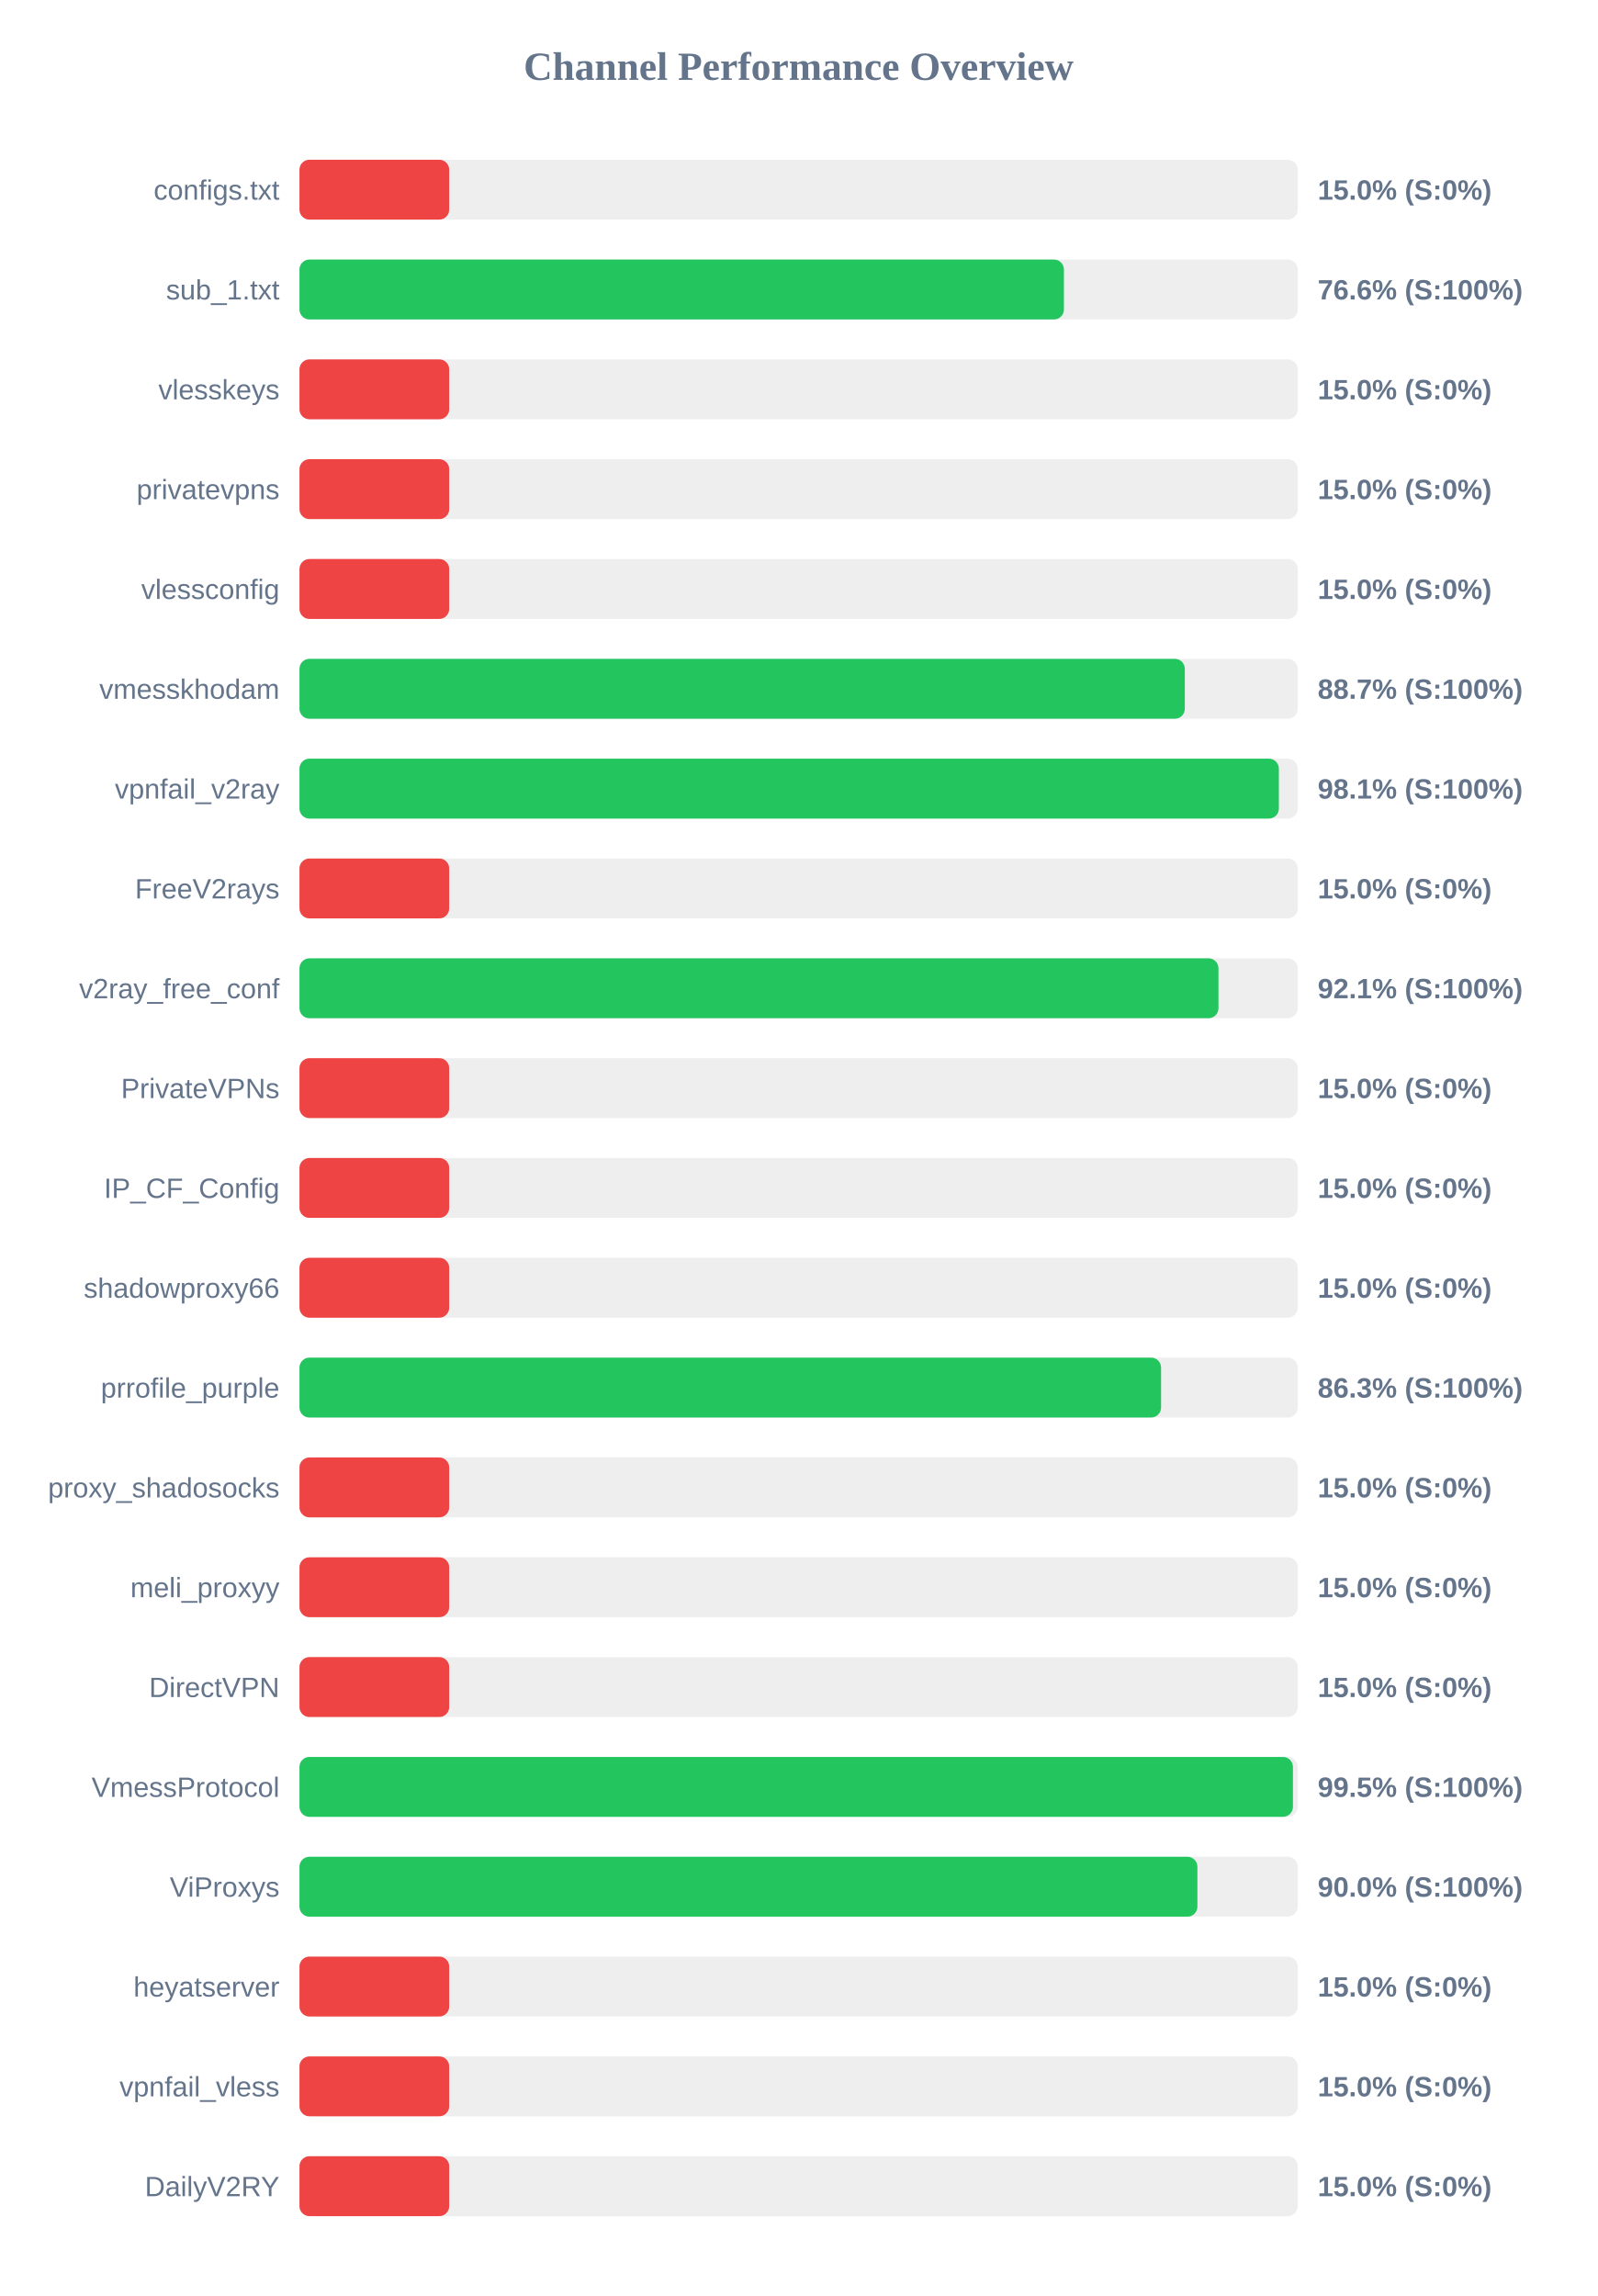
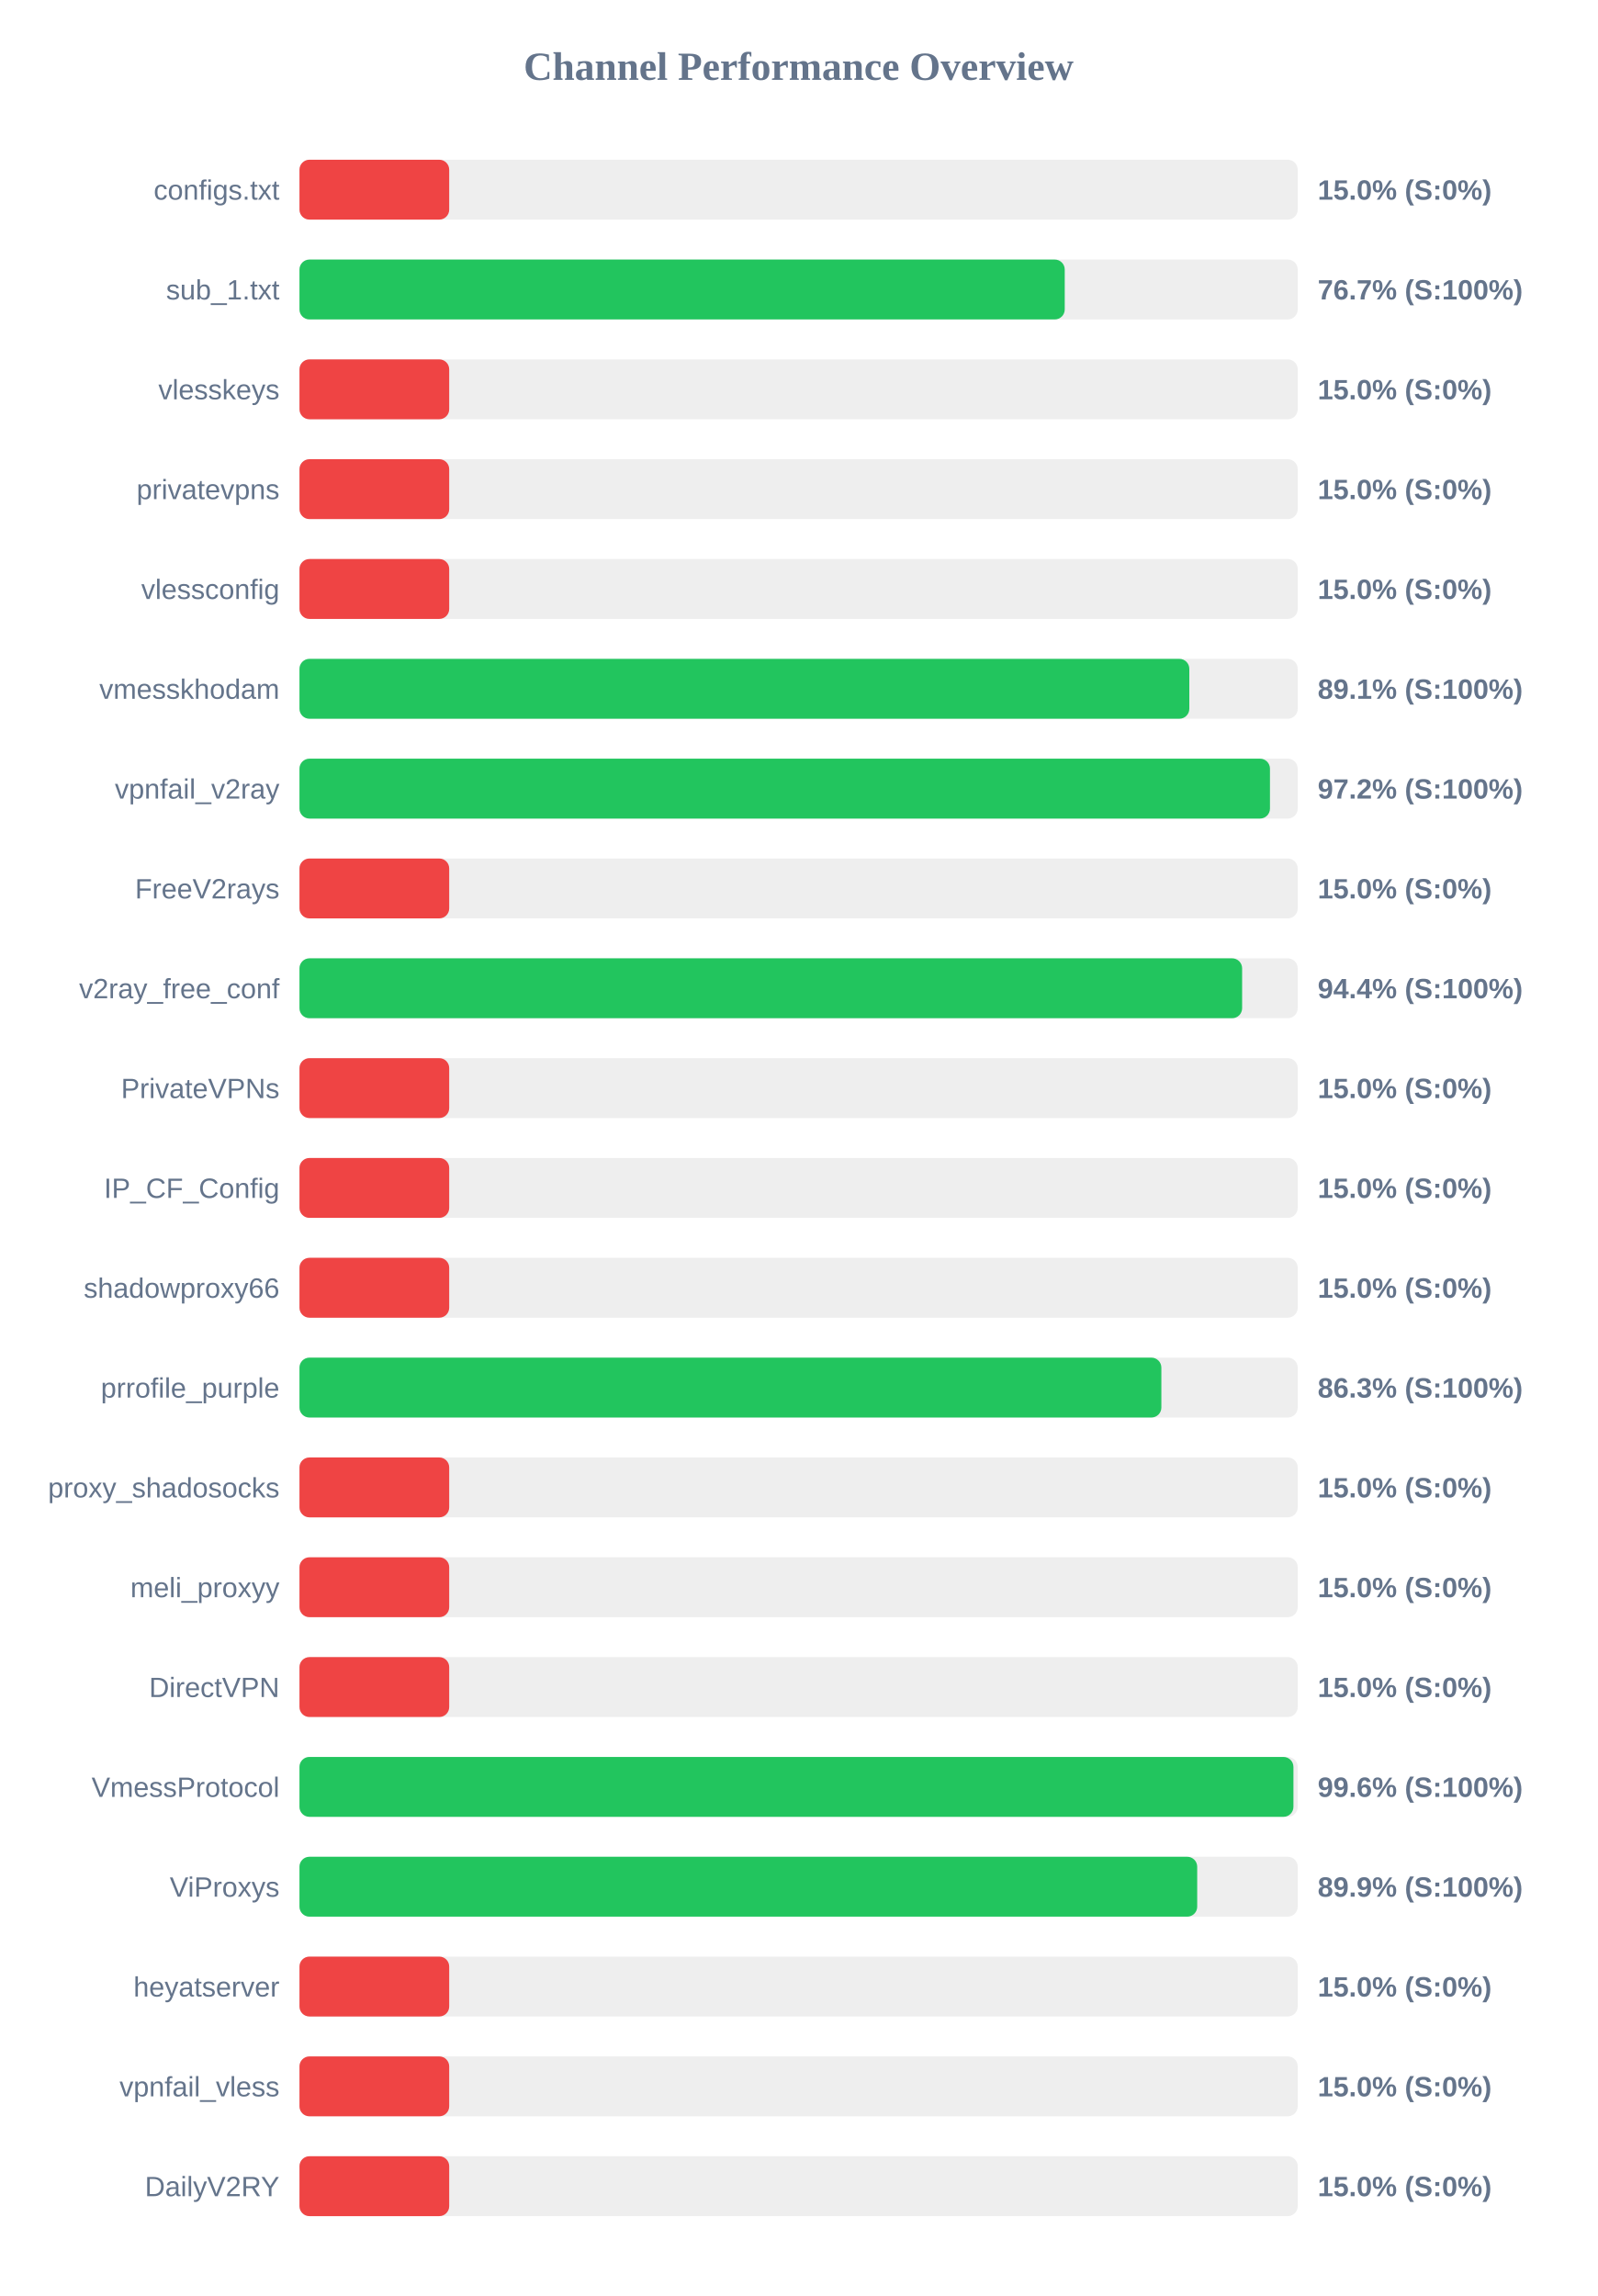
<svg xmlns="http://www.w3.org/2000/svg" width="800" height="1150" version="1.1">
  <style>
        .row { font: 14px Arial; fill: #64748b; }
        .score { font: bold 14px Arial; fill: #64748b; }
    </style>
  <text x="400" y="40" text-anchor="middle" font-size="20px" font-weight="bold" fill="#64748b">Channel Performance Overview</text>
  <rect x="150" y="80" width="500" height="30" fill="#eee" rx="5" />
  <rect x="150" y="80" width="75.0" height="30" fill="#ef4444" rx="5" />
  <text x="140" y="100" text-anchor="end" class="row">configs.txt</text>
  <text x="660" y="100" text-anchor="start" class="score">15.0% (S:0%)</text>
  <rect x="150" y="130" width="500" height="30" fill="#eee" rx="5" />
-   <rect x="150" y="130" width="382.9" height="30" fill="#22c55e" rx="5" />
+   <rect x="150" y="130" width="383.3" height="30" fill="#22c55e" rx="5" />
  <text x="140" y="150" text-anchor="end" class="row">sub_1.txt</text>
-   <text x="660" y="150" text-anchor="start" class="score">76.6% (S:100%)</text>
+   <text x="660" y="150" text-anchor="start" class="score">76.7% (S:100%)</text>
  <rect x="150" y="180" width="500" height="30" fill="#eee" rx="5" />
  <rect x="150" y="180" width="75.0" height="30" fill="#ef4444" rx="5" />
  <text x="140" y="200" text-anchor="end" class="row">vlesskeys</text>
  <text x="660" y="200" text-anchor="start" class="score">15.0% (S:0%)</text>
  <rect x="150" y="230" width="500" height="30" fill="#eee" rx="5" />
  <rect x="150" y="230" width="75.0" height="30" fill="#ef4444" rx="5" />
  <text x="140" y="250" text-anchor="end" class="row">privatevpns</text>
  <text x="660" y="250" text-anchor="start" class="score">15.0% (S:0%)</text>
  <rect x="150" y="280" width="500" height="30" fill="#eee" rx="5" />
  <rect x="150" y="280" width="75.0" height="30" fill="#ef4444" rx="5" />
  <text x="140" y="300" text-anchor="end" class="row">vlessconfig</text>
  <text x="660" y="300" text-anchor="start" class="score">15.0% (S:0%)</text>
  <rect x="150" y="330" width="500" height="30" fill="#eee" rx="5" />
-   <rect x="150" y="330" width="443.45" height="30" fill="#22c55e" rx="5" />
+   <rect x="150" y="330" width="445.7" height="30" fill="#22c55e" rx="5" />
  <text x="140" y="350" text-anchor="end" class="row">vmesskhodam</text>
-   <text x="660" y="350" text-anchor="start" class="score">88.7% (S:100%)</text>
+   <text x="660" y="350" text-anchor="start" class="score">89.1% (S:100%)</text>
  <rect x="150" y="380" width="500" height="30" fill="#eee" rx="5" />
-   <rect x="150" y="380" width="490.55" height="30" fill="#22c55e" rx="5" />
+   <rect x="150" y="380" width="486.1" height="30" fill="#22c55e" rx="5" />
  <text x="140" y="400" text-anchor="end" class="row">vpnfail_v2ray</text>
-   <text x="660" y="400" text-anchor="start" class="score">98.1% (S:100%)</text>
+   <text x="660" y="400" text-anchor="start" class="score">97.2% (S:100%)</text>
  <rect x="150" y="430" width="500" height="30" fill="#eee" rx="5" />
  <rect x="150" y="430" width="75.0" height="30" fill="#ef4444" rx="5" />
  <text x="140" y="450" text-anchor="end" class="row">FreeV2rays</text>
  <text x="660" y="450" text-anchor="start" class="score">15.0% (S:0%)</text>
  <rect x="150" y="480" width="500" height="30" fill="#eee" rx="5" />
-   <rect x="150" y="480" width="460.3" height="30" fill="#22c55e" rx="5" />
+   <rect x="150" y="480" width="472.15" height="30" fill="#22c55e" rx="5" />
  <text x="140" y="500" text-anchor="end" class="row">v2ray_free_conf</text>
-   <text x="660" y="500" text-anchor="start" class="score">92.1% (S:100%)</text>
+   <text x="660" y="500" text-anchor="start" class="score">94.4% (S:100%)</text>
  <rect x="150" y="530" width="500" height="30" fill="#eee" rx="5" />
  <rect x="150" y="530" width="75.0" height="30" fill="#ef4444" rx="5" />
  <text x="140" y="550" text-anchor="end" class="row">PrivateVPNs</text>
  <text x="660" y="550" text-anchor="start" class="score">15.0% (S:0%)</text>
  <rect x="150" y="580" width="500" height="30" fill="#eee" rx="5" />
  <rect x="150" y="580" width="75.0" height="30" fill="#ef4444" rx="5" />
  <text x="140" y="600" text-anchor="end" class="row">IP_CF_Config</text>
  <text x="660" y="600" text-anchor="start" class="score">15.0% (S:0%)</text>
  <rect x="150" y="630" width="500" height="30" fill="#eee" rx="5" />
  <rect x="150" y="630" width="75.0" height="30" fill="#ef4444" rx="5" />
  <text x="140" y="650" text-anchor="end" class="row">shadowproxy66</text>
  <text x="660" y="650" text-anchor="start" class="score">15.0% (S:0%)</text>
  <rect x="150" y="680" width="500" height="30" fill="#eee" rx="5" />
-   <rect x="150" y="680" width="431.55" height="30" fill="#22c55e" rx="5" />
+   <rect x="150" y="680" width="431.7" height="30" fill="#22c55e" rx="5" />
  <text x="140" y="700" text-anchor="end" class="row">prrofile_purple</text>
  <text x="660" y="700" text-anchor="start" class="score">86.3% (S:100%)</text>
  <rect x="150" y="730" width="500" height="30" fill="#eee" rx="5" />
  <rect x="150" y="730" width="75.0" height="30" fill="#ef4444" rx="5" />
  <text x="140" y="750" text-anchor="end" class="row">proxy_shadosocks</text>
  <text x="660" y="750" text-anchor="start" class="score">15.0% (S:0%)</text>
  <rect x="150" y="780" width="500" height="30" fill="#eee" rx="5" />
  <rect x="150" y="780" width="75.0" height="30" fill="#ef4444" rx="5" />
  <text x="140" y="800" text-anchor="end" class="row">meli_proxyy</text>
  <text x="660" y="800" text-anchor="start" class="score">15.0% (S:0%)</text>
  <rect x="150" y="830" width="500" height="30" fill="#eee" rx="5" />
  <rect x="150" y="830" width="75.0" height="30" fill="#ef4444" rx="5" />
  <text x="140" y="850" text-anchor="end" class="row">DirectVPN</text>
  <text x="660" y="850" text-anchor="start" class="score">15.0% (S:0%)</text>
  <rect x="150" y="880" width="500" height="30" fill="#eee" rx="5" />
-   <rect x="150" y="880" width="497.6" height="30" fill="#22c55e" rx="5" />
+   <rect x="150" y="880" width="497.85" height="30" fill="#22c55e" rx="5" />
  <text x="140" y="900" text-anchor="end" class="row">VmessProtocol</text>
-   <text x="660" y="900" text-anchor="start" class="score">99.5% (S:100%)</text>
+   <text x="660" y="900" text-anchor="start" class="score">99.6% (S:100%)</text>
  <rect x="150" y="930" width="500" height="30" fill="#eee" rx="5" />
-   <rect x="150" y="930" width="449.75" height="30" fill="#22c55e" rx="5" />
+   <rect x="150" y="930" width="449.65" height="30" fill="#22c55e" rx="5" />
  <text x="140" y="950" text-anchor="end" class="row">ViProxys</text>
-   <text x="660" y="950" text-anchor="start" class="score">90.0% (S:100%)</text>
+   <text x="660" y="950" text-anchor="start" class="score">89.9% (S:100%)</text>
  <rect x="150" y="980" width="500" height="30" fill="#eee" rx="5" />
  <rect x="150" y="980" width="75.0" height="30" fill="#ef4444" rx="5" />
  <text x="140" y="1000" text-anchor="end" class="row">heyatserver</text>
  <text x="660" y="1000" text-anchor="start" class="score">15.0% (S:0%)</text>
  <rect x="150" y="1030" width="500" height="30" fill="#eee" rx="5" />
  <rect x="150" y="1030" width="75.0" height="30" fill="#ef4444" rx="5" />
  <text x="140" y="1050" text-anchor="end" class="row">vpnfail_vless</text>
  <text x="660" y="1050" text-anchor="start" class="score">15.0% (S:0%)</text>
  <rect x="150" y="1080" width="500" height="30" fill="#eee" rx="5" />
  <rect x="150" y="1080" width="75.0" height="30" fill="#ef4444" rx="5" />
  <text x="140" y="1100" text-anchor="end" class="row">DailyV2RY</text>
  <text x="660" y="1100" text-anchor="start" class="score">15.0% (S:0%)</text>
</svg>
